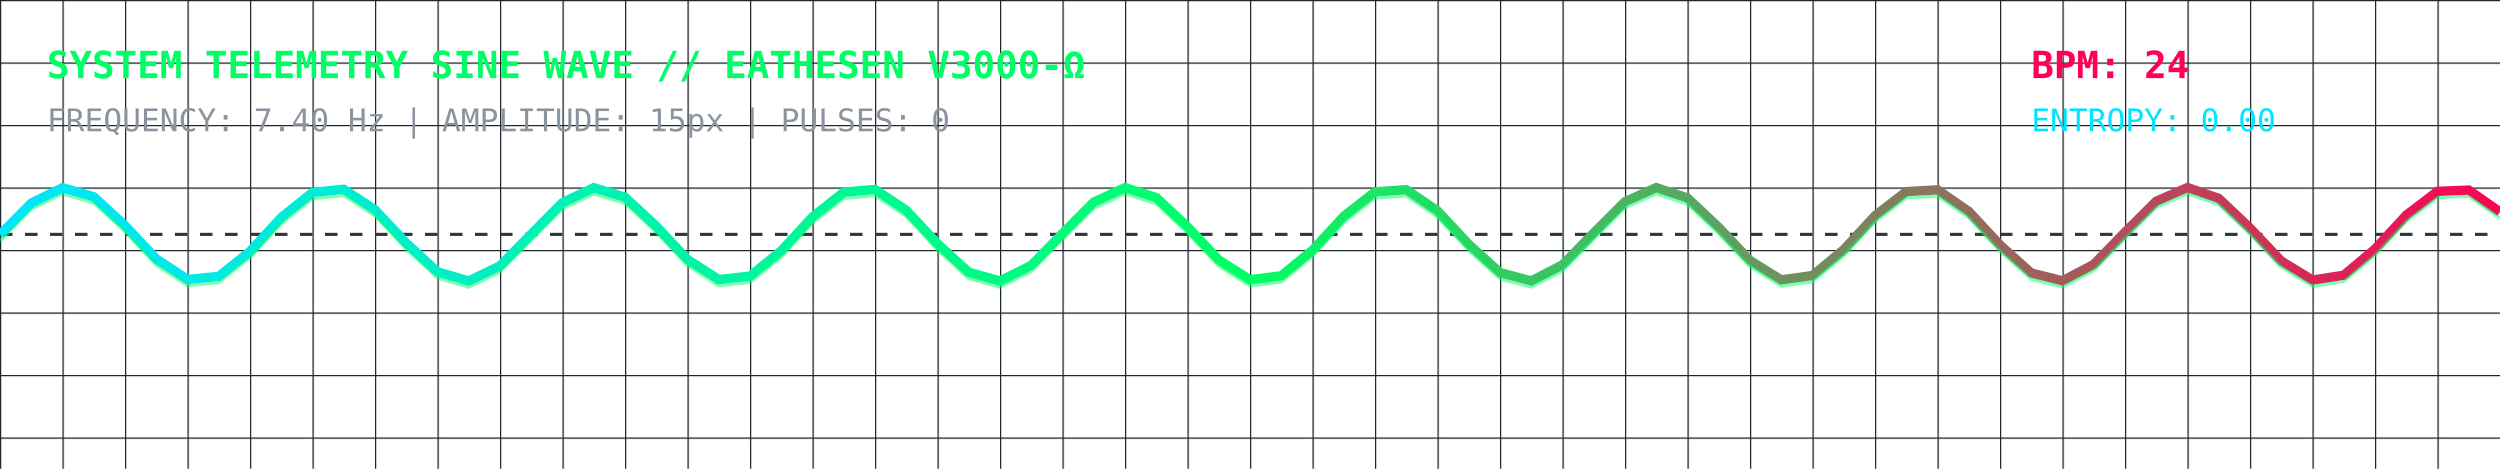
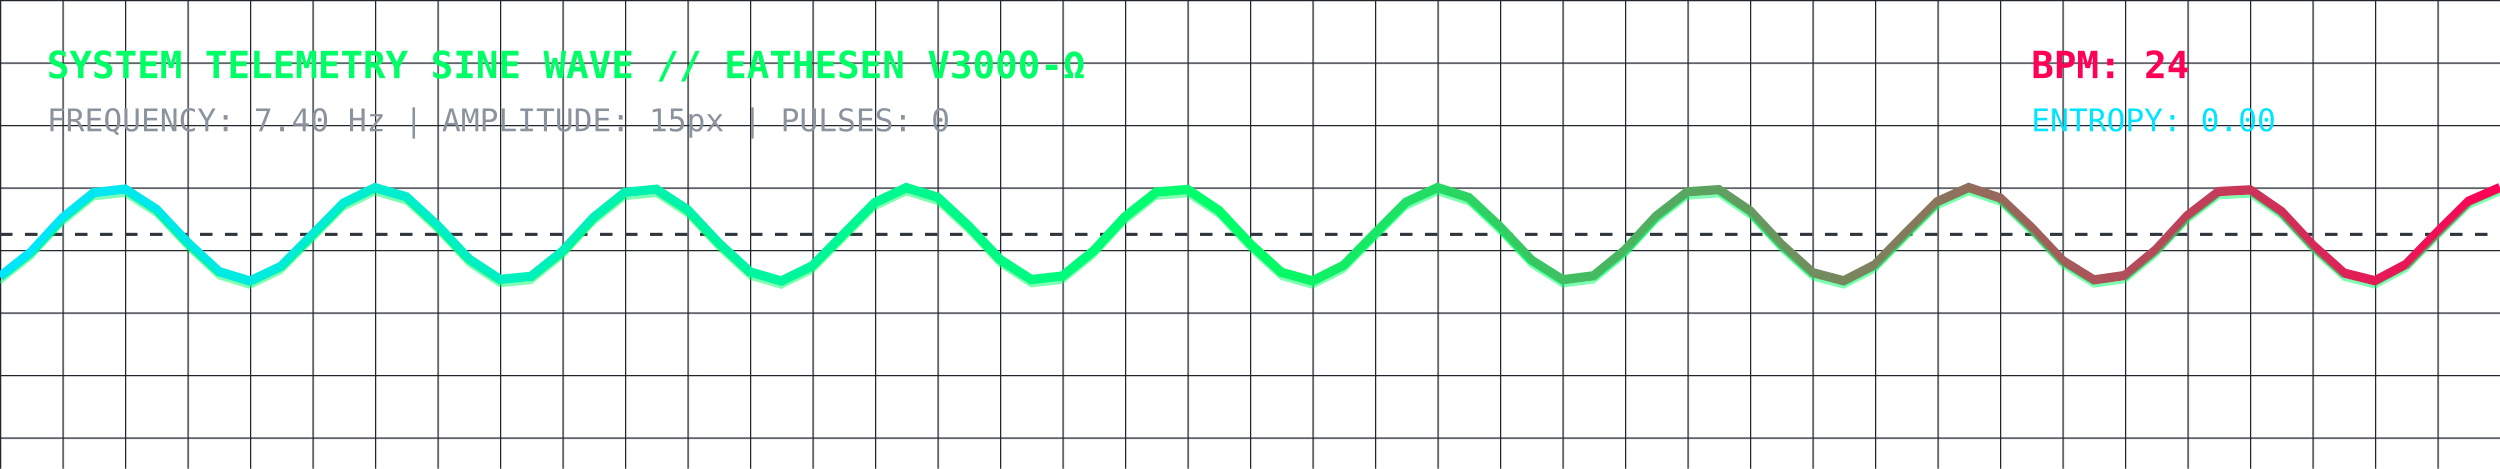
<svg xmlns="http://www.w3.org/2000/svg" viewBox="0 0 800 150" width="100%" height="150" style="background:#0d1117; border-radius:8px; border:1px solid #30363d;">
  <defs>
    <linearGradient id="waveGrad" x1="0%" y1="0%" x2="100%" y2="0%">
      <stop offset="0%" stop-color="#00E5FF" stop-opacity="1" />
      <stop offset="50%" stop-color="#00FF66" stop-opacity="1" />
      <stop offset="100%" stop-color="#FF0055" stop-opacity="1" />
    </linearGradient>
    <pattern id="grid" width="20" height="20" patternUnits="userSpaceOnUse">
      <path d="M 20 0 L 0 0 0 20" fill="none" stroke="#21262d" stroke-width="0.8" />
    </pattern>
  </defs>
  <rect width="100%" height="100%" fill="url(#grid)" />
  <text x="15" y="25" fill="#00FF66" font-family="monospace" font-size="12" font-weight="bold">SYSTEM TELEMETRY SINE WAVE // EATHESEN V3000-Ω</text>
  <text x="15" y="42" fill="#8b949e" font-family="monospace" font-size="10">FREQUENCY: 7.40 Hz | AMPLITUDE: 15px | PULSES: 0</text>
  <text x="650" y="25" fill="#FF0055" font-family="monospace" font-size="12" font-weight="bold">BPM: 24</text>
  <text x="650" y="42" fill="#00E5FF" font-family="monospace" font-size="10">ENTROPY: 0.00</text>
  <line x1="0" y1="75" x2="800" y2="75" stroke="#30363d" stroke-dasharray="4" />
-   <polyline fill="none" stroke="url(#waveGrad)" stroke-width="3" points="0,75.13 10,64.98 20,60.07 30,62.97 40,72.16 50,82.84 60,89.41 70,88.45 80,80.45 90,69.60 100,61.58 110,60.57 120,67.12 130,77.78 140,86.99 150,89.93 160,85.06 170,74.92 180,64.83 190,60.06 200,63.10 210,72.37 220,83.01 230,89.47 240,88.36 250,80.26 260,69.41 270,61.49 280,60.63 290,67.29 300,77.98 310,87.12 320,89.91 330,84.91 340,74.72 350,64.68 360,60.04 370,63.22 380,72.57 390,83.18 400,89.52 410,88.26 420,80.07 430,69.22 440,61.40 450,60.69 460,67.47 470,78.18 480,87.24 490,89.89 500,84.75 510,74.52 520,64.53 530,60.03 540,63.35 550,72.77 560,83.35 570,89.57 580,88.16 590,79.87 600,69.03 610,61.31 620,60.75 630,67.64 640,78.38 650,87.35 660,89.86 670,84.60 680,74.31 690,64.39 700,60.02 710,63.48 720,72.97 730,83.52 740,89.62 750,88.07 760,79.68 770,68.85 780,61.23 790,60.82 800,67.82" />
-   <polyline fill="none" stroke="#00FF66" stroke-width="1" stroke-opacity="0.5" points="0,75.13 10,64.98 20,60.07 30,62.97 40,72.16 50,82.84 60,89.41 70,88.45 80,80.45 90,69.60 100,61.58 110,60.57 120,67.12 130,77.78 140,86.99 150,89.93 160,85.06 170,74.92 180,64.83 190,60.06 200,63.10 210,72.37 220,83.01 230,89.47 240,88.36 250,80.26 260,69.41 270,61.49 280,60.63 290,67.29 300,77.98 310,87.12 320,89.91 330,84.91 340,74.72 350,64.68 360,60.04 370,63.22 380,72.57 390,83.18 400,89.52 410,88.26 420,80.07 430,69.22 440,61.40 450,60.69 460,67.47 470,78.18 480,87.24 490,89.89 500,84.75 510,74.52 520,64.53 530,60.03 540,63.35 550,72.77 560,83.35 570,89.57 580,88.16 590,79.87 600,69.03 610,61.31 620,60.75 630,67.64 640,78.38 650,87.35 660,89.86 670,84.60 680,74.31 690,64.39 700,60.02 710,63.48 720,72.97 730,83.52 740,89.62 750,88.07 760,79.68 770,68.85 780,61.23 790,60.82 800,67.82" transform="translate(0, 2)" />
+   <polyline fill="none" stroke="url(#waveGrad)" stroke-width="3" points="0,88.52 10,80.61 20,69.77 30,61.66 40,60.53 50,66.97 60,77.61 70,86.89 80,89.95 90,85.19 100,75.10 110,64.96 120,60.07 130,62.99 140,72.19 150,82.86 160,89.42 170,88.43 180,80.42 190,69.57 200,61.56 210,60.58 220,67.14 230,77.81 240,87.01 250,89.93 260,85.04 270,74.90 280,64.81 290,60.05 300,63.11 310,72.39 320,83.04 330,89.47 340,88.34 350,80.23 360,69.38 370,61.47 380,60.64 390,67.32 400,78.01 410,87.13 420,89.91 430,84.88 440,74.69 450,64.66 460,60.04 470,63.24 480,72.60 490,83.21 500,89.53 510,88.25 520,80.04 530,69.19 540,61.39 550,60.70 560,67.49 570,78.21 580,87.25 590,89.88 600,84.73 610,74.49 620,64.51 630,60.02 640,63.37 650,72.80 660,83.38 670,89.58 680,88.15 690,79.85 700,69.01 710,61.30 720,60.76 730,67.67 740,78.41 750,87.37 760,89.86 770,84.57 780,74.28 790,64.37 800,60.01" />
+   <polyline fill="none" stroke="#00FF66" stroke-width="1" stroke-opacity="0.5" points="0,88.52 10,80.61 20,69.77 30,61.66 40,60.53 50,66.97 60,77.61 70,86.89 80,89.95 90,85.19 100,75.10 110,64.96 120,60.07 130,62.99 140,72.19 150,82.86 160,89.42 170,88.43 180,80.42 190,69.57 200,61.56 210,60.58 220,67.14 230,77.81 240,87.01 250,89.93 260,85.04 270,74.90 280,64.81 290,60.05 300,63.11 310,72.39 320,83.04 330,89.47 340,88.34 350,80.23 360,69.38 370,61.47 380,60.64 390,67.32 400,78.01 410,87.13 420,89.91 430,84.88 440,74.69 450,64.66 460,60.04 470,63.24 480,72.60 490,83.21 500,89.53 510,88.25 520,80.04 530,69.19 540,61.39 550,60.70 560,67.49 570,78.21 580,87.25 590,89.88 600,84.73 610,74.49 620,64.51 630,60.02 640,63.37 650,72.80 660,83.38 670,89.58 680,88.15 690,79.85 700,69.01 710,61.30 720,60.76 730,67.67 740,78.41 750,87.37 760,89.86 770,84.57 780,74.28 790,64.37 800,60.01" transform="translate(0, 2)" />
</svg>
